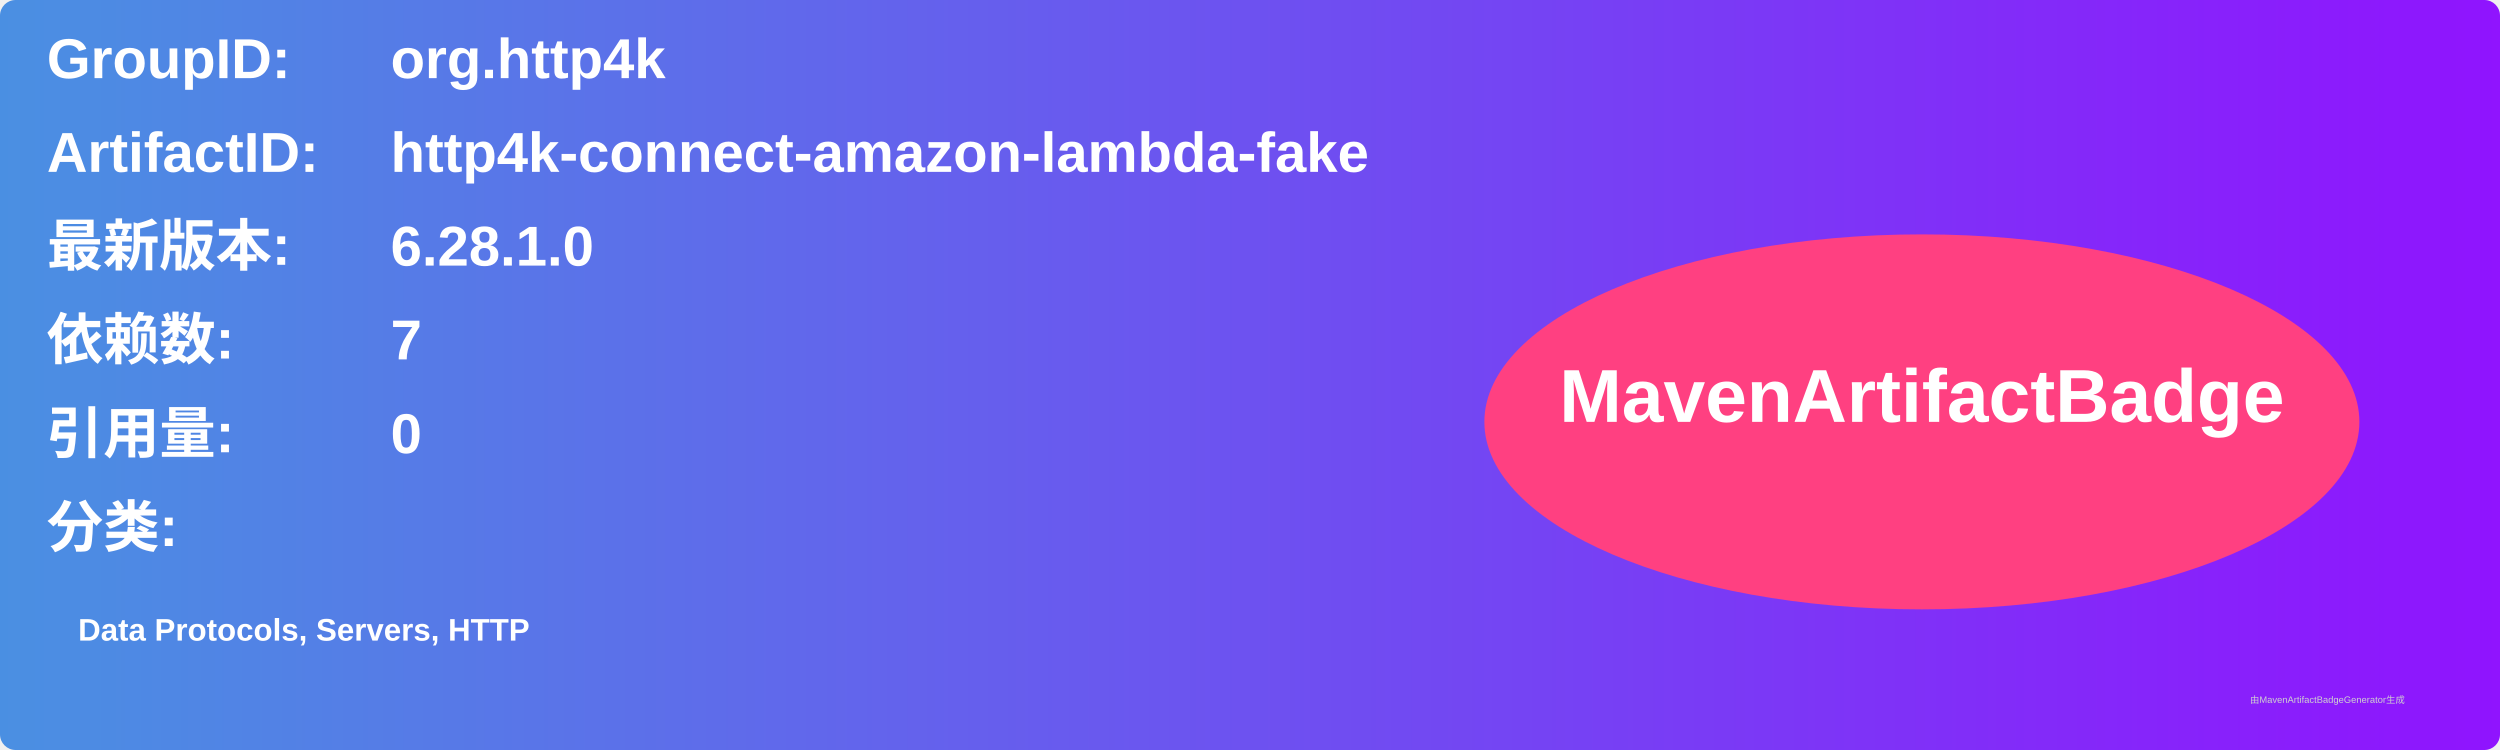
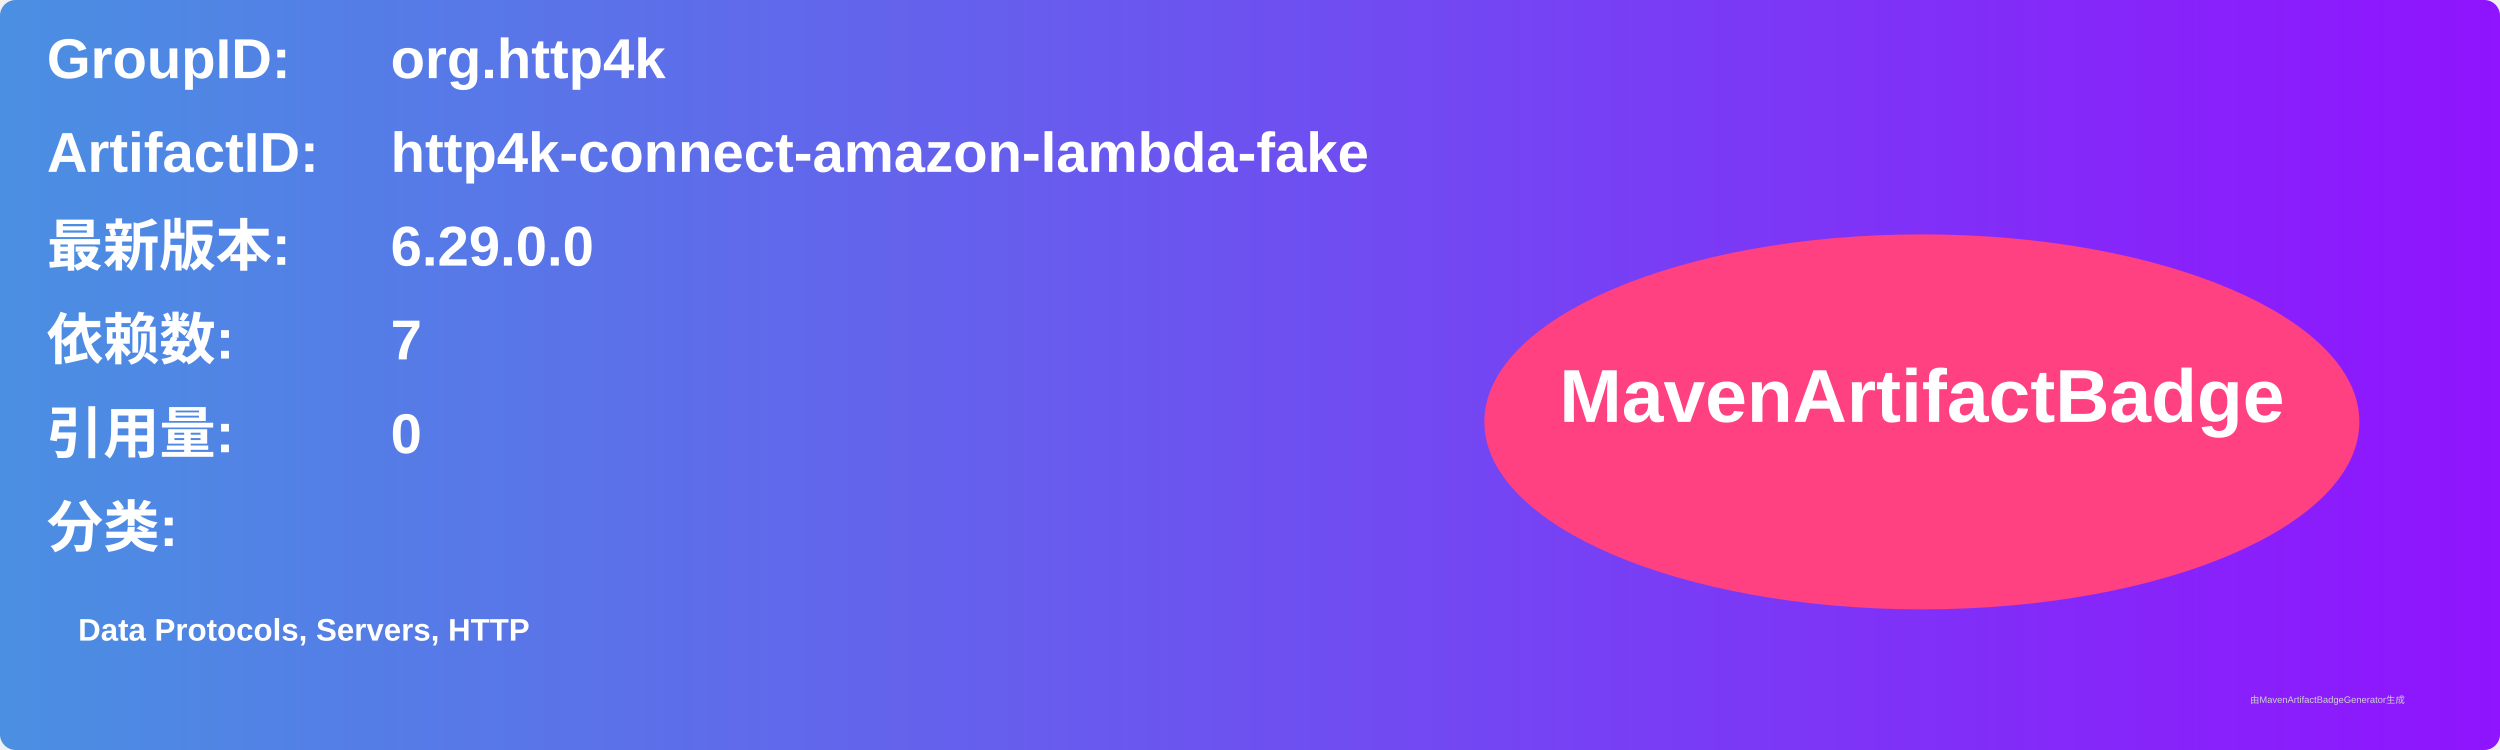
<svg xmlns="http://www.w3.org/2000/svg" width="800" height="240" viewBox="0 0 800 240">
  <linearGradient id="grad" x1="0%" y1="0%" x2="100%" y2="0%">
    <stop offset="0%" stop-color="#4a90e2" />
    <stop offset="100%" stop-color="#9013fe" />
  </linearGradient>
  <rect width="100%" height="100%" rx="5" ry="5" fill="url(#grad)" />
  <g transform="translate(15, 15)">
    <text x="0" y="10" font-family="Arial" font-size="18" fill="white" font-weight="bold" width="260">GroupID:</text>
    <text x="110" y="10" font-family="Arial" font-size="18" fill="white" font-weight="bold" width="460">org.http4k</text>
    <text x="0" y="40" font-family="Arial" font-size="18" fill="white" font-weight="bold" width="260">ArtifactID:</text>
    <text x="110" y="40" font-family="Arial" font-size="18" fill="white" font-weight="bold" width="460">http4k-connect-amazon-lambda-fake</text>
    <text x="0" y="70" font-family="Arial" font-size="18" fill="white" font-weight="bold">最新版本:</text>
    <text x="110" y="70" font-family="Arial" font-size="18" fill="white" font-weight="bold">
-       <tspan font-weight="bold">6.28.1.0</tspan>
+       <tspan font-weight="bold">6.29.0.0</tspan>
    </text>
    <text x="0" y="100" font-family="Arial" font-size="18" fill="white" font-weight="bold">依赖数: </text>
    <text x="110" y="100" font-family="Arial" font-size="18" fill="white">
      <tspan font-weight="bold">7</tspan>
    </text>
    <text x="0" y="130" font-family="Arial" font-size="18" fill="white" font-weight="bold">引用量: </text>
    <text x="110" y="130" font-family="Arial" font-size="18" fill="white">
      <tspan font-weight="bold">0</tspan>
    </text>
    <text x="0" y="160" font-family="Arial" font-size="18" fill="white" font-weight="bold">分类:</text>
    <text x="10" y="190" font-family="Arial" font-size="10" fill="white">
      <tspan font-weight="bold">Data Protocols, Servers, HTTP</tspan>
    </text>
    <ellipse cx="600" cy="120" rx="140" ry="60" fill="#ff4081" />
    <text x="600" y="120" text-anchor="middle" font-family="Arial" font-size="24" fill="white" font-weight="bold">MavenArtifactBadge</text>
  </g>
  <text x="720" y="225" font-family="Arial" font-size="3" fill="#d0d0d0">由MavenArtifactBadgeGenerator生成</text>
</svg>
